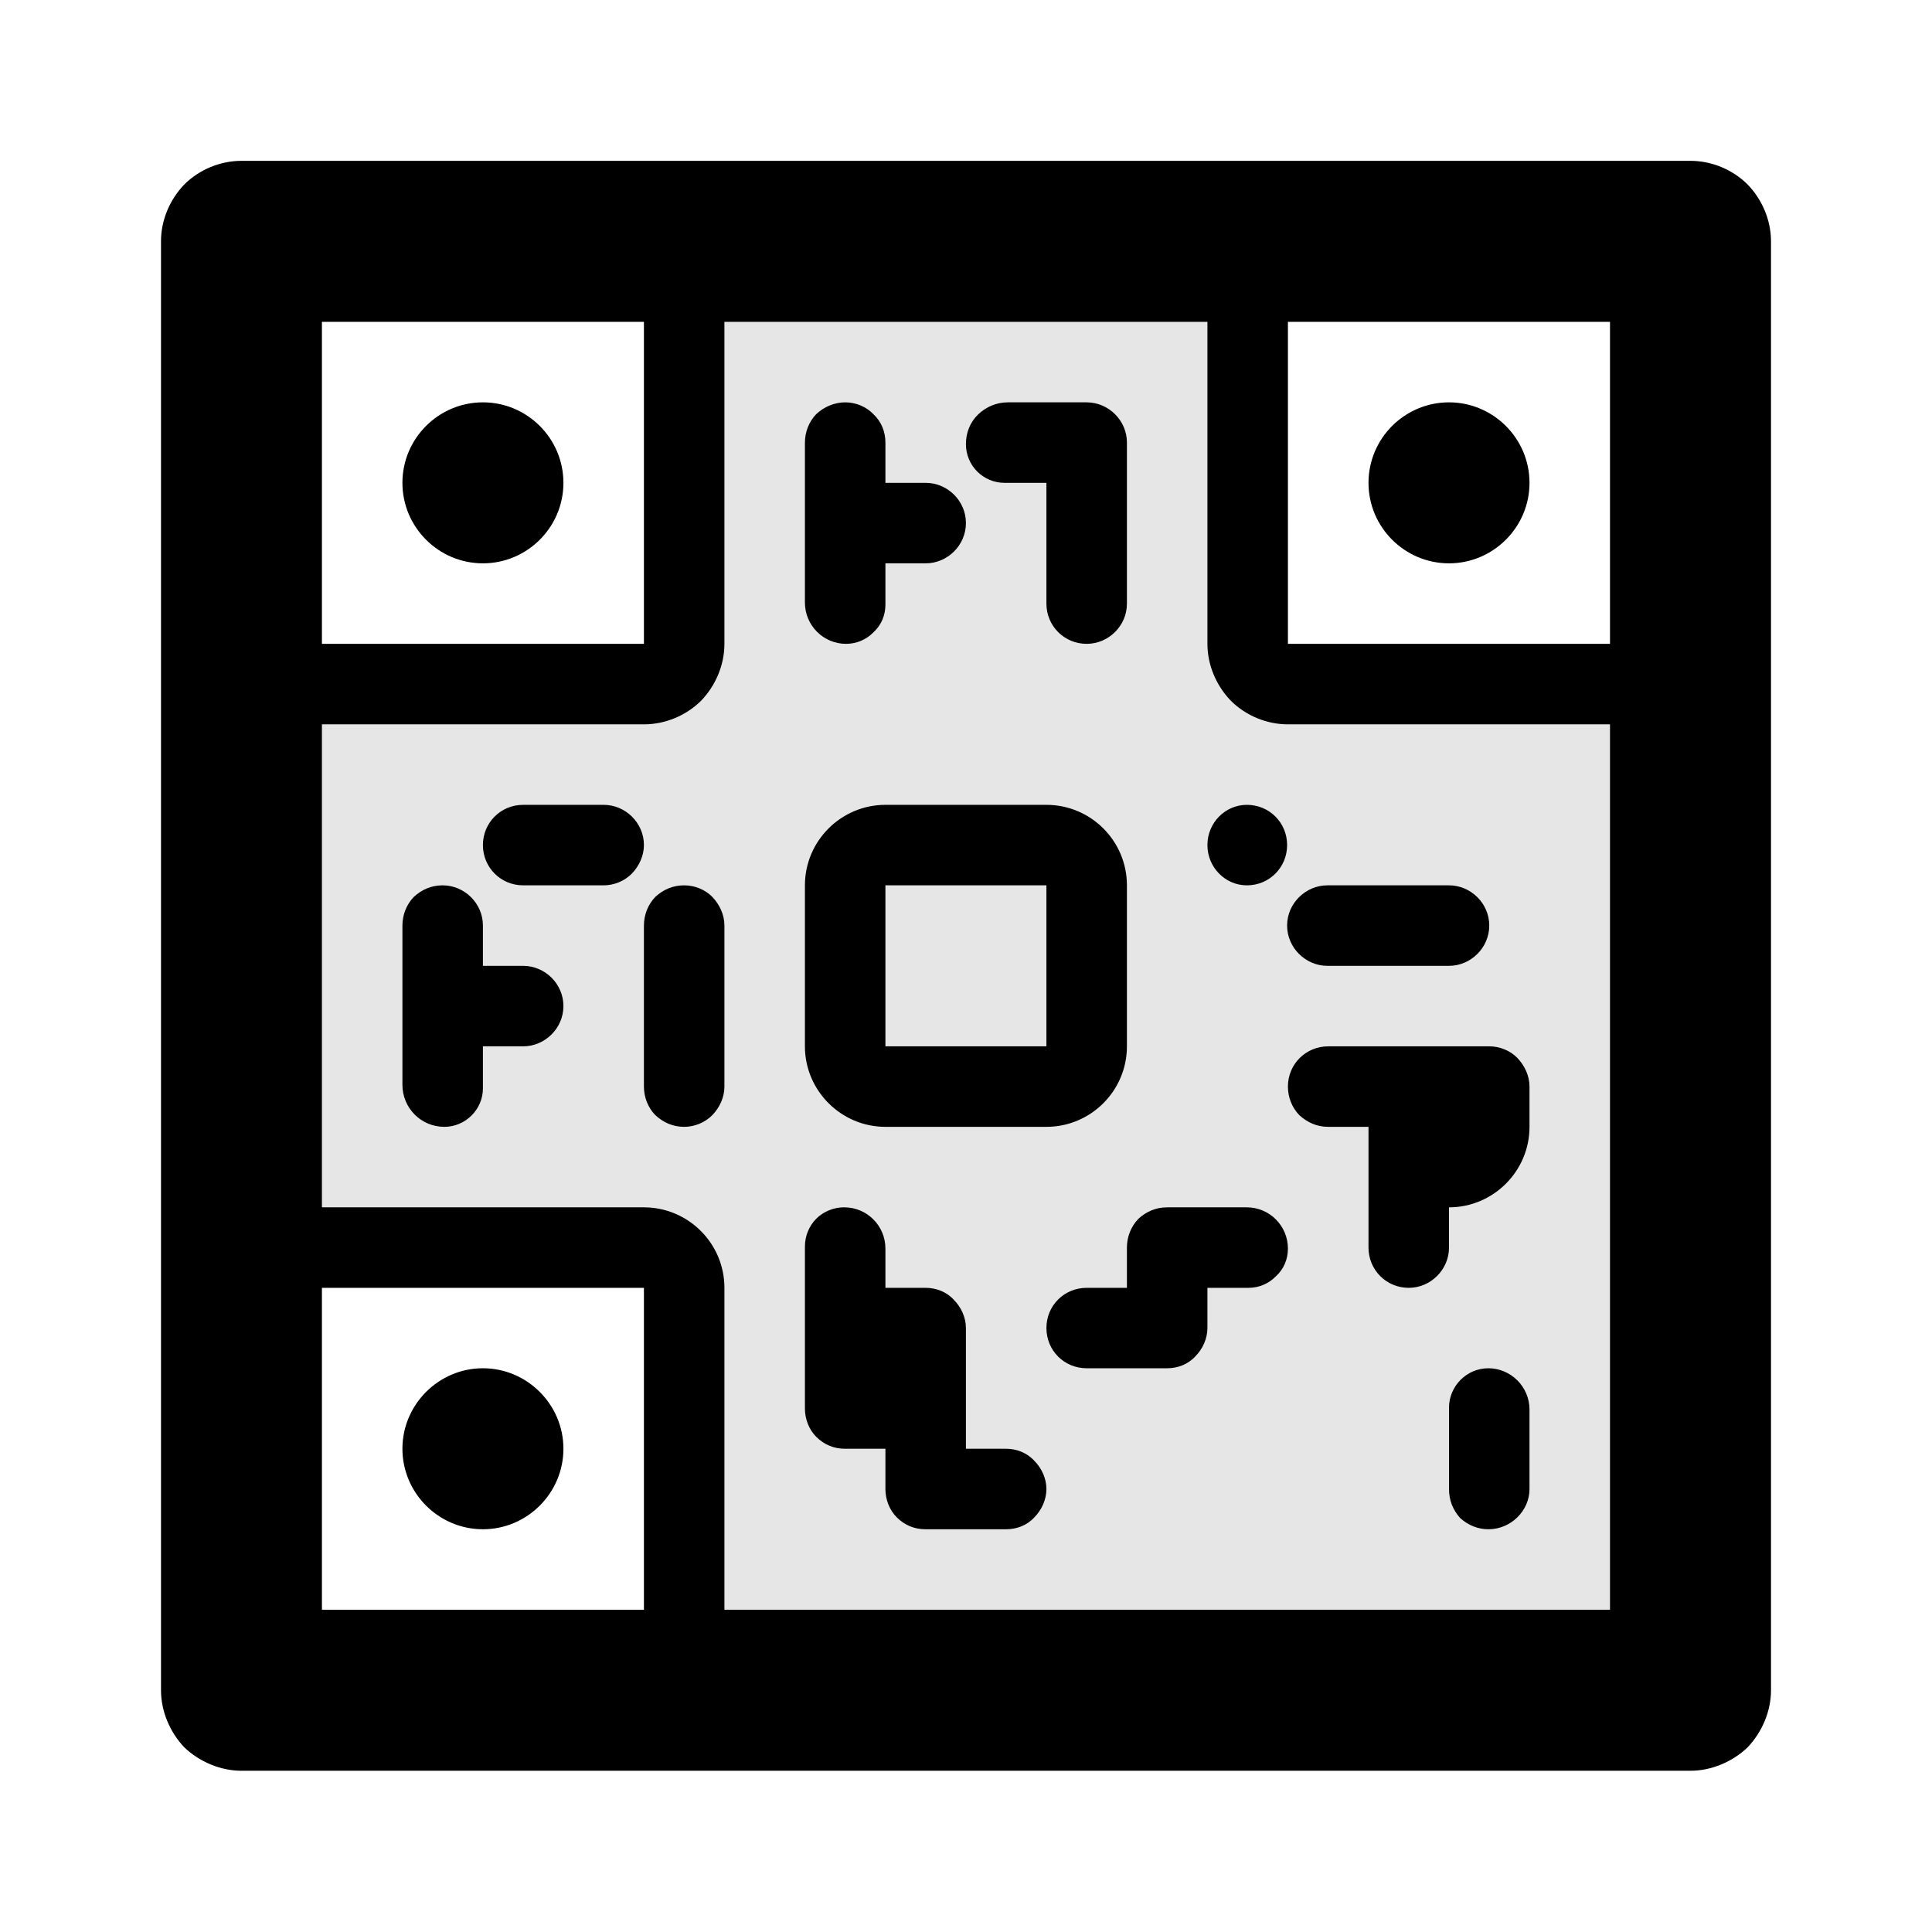
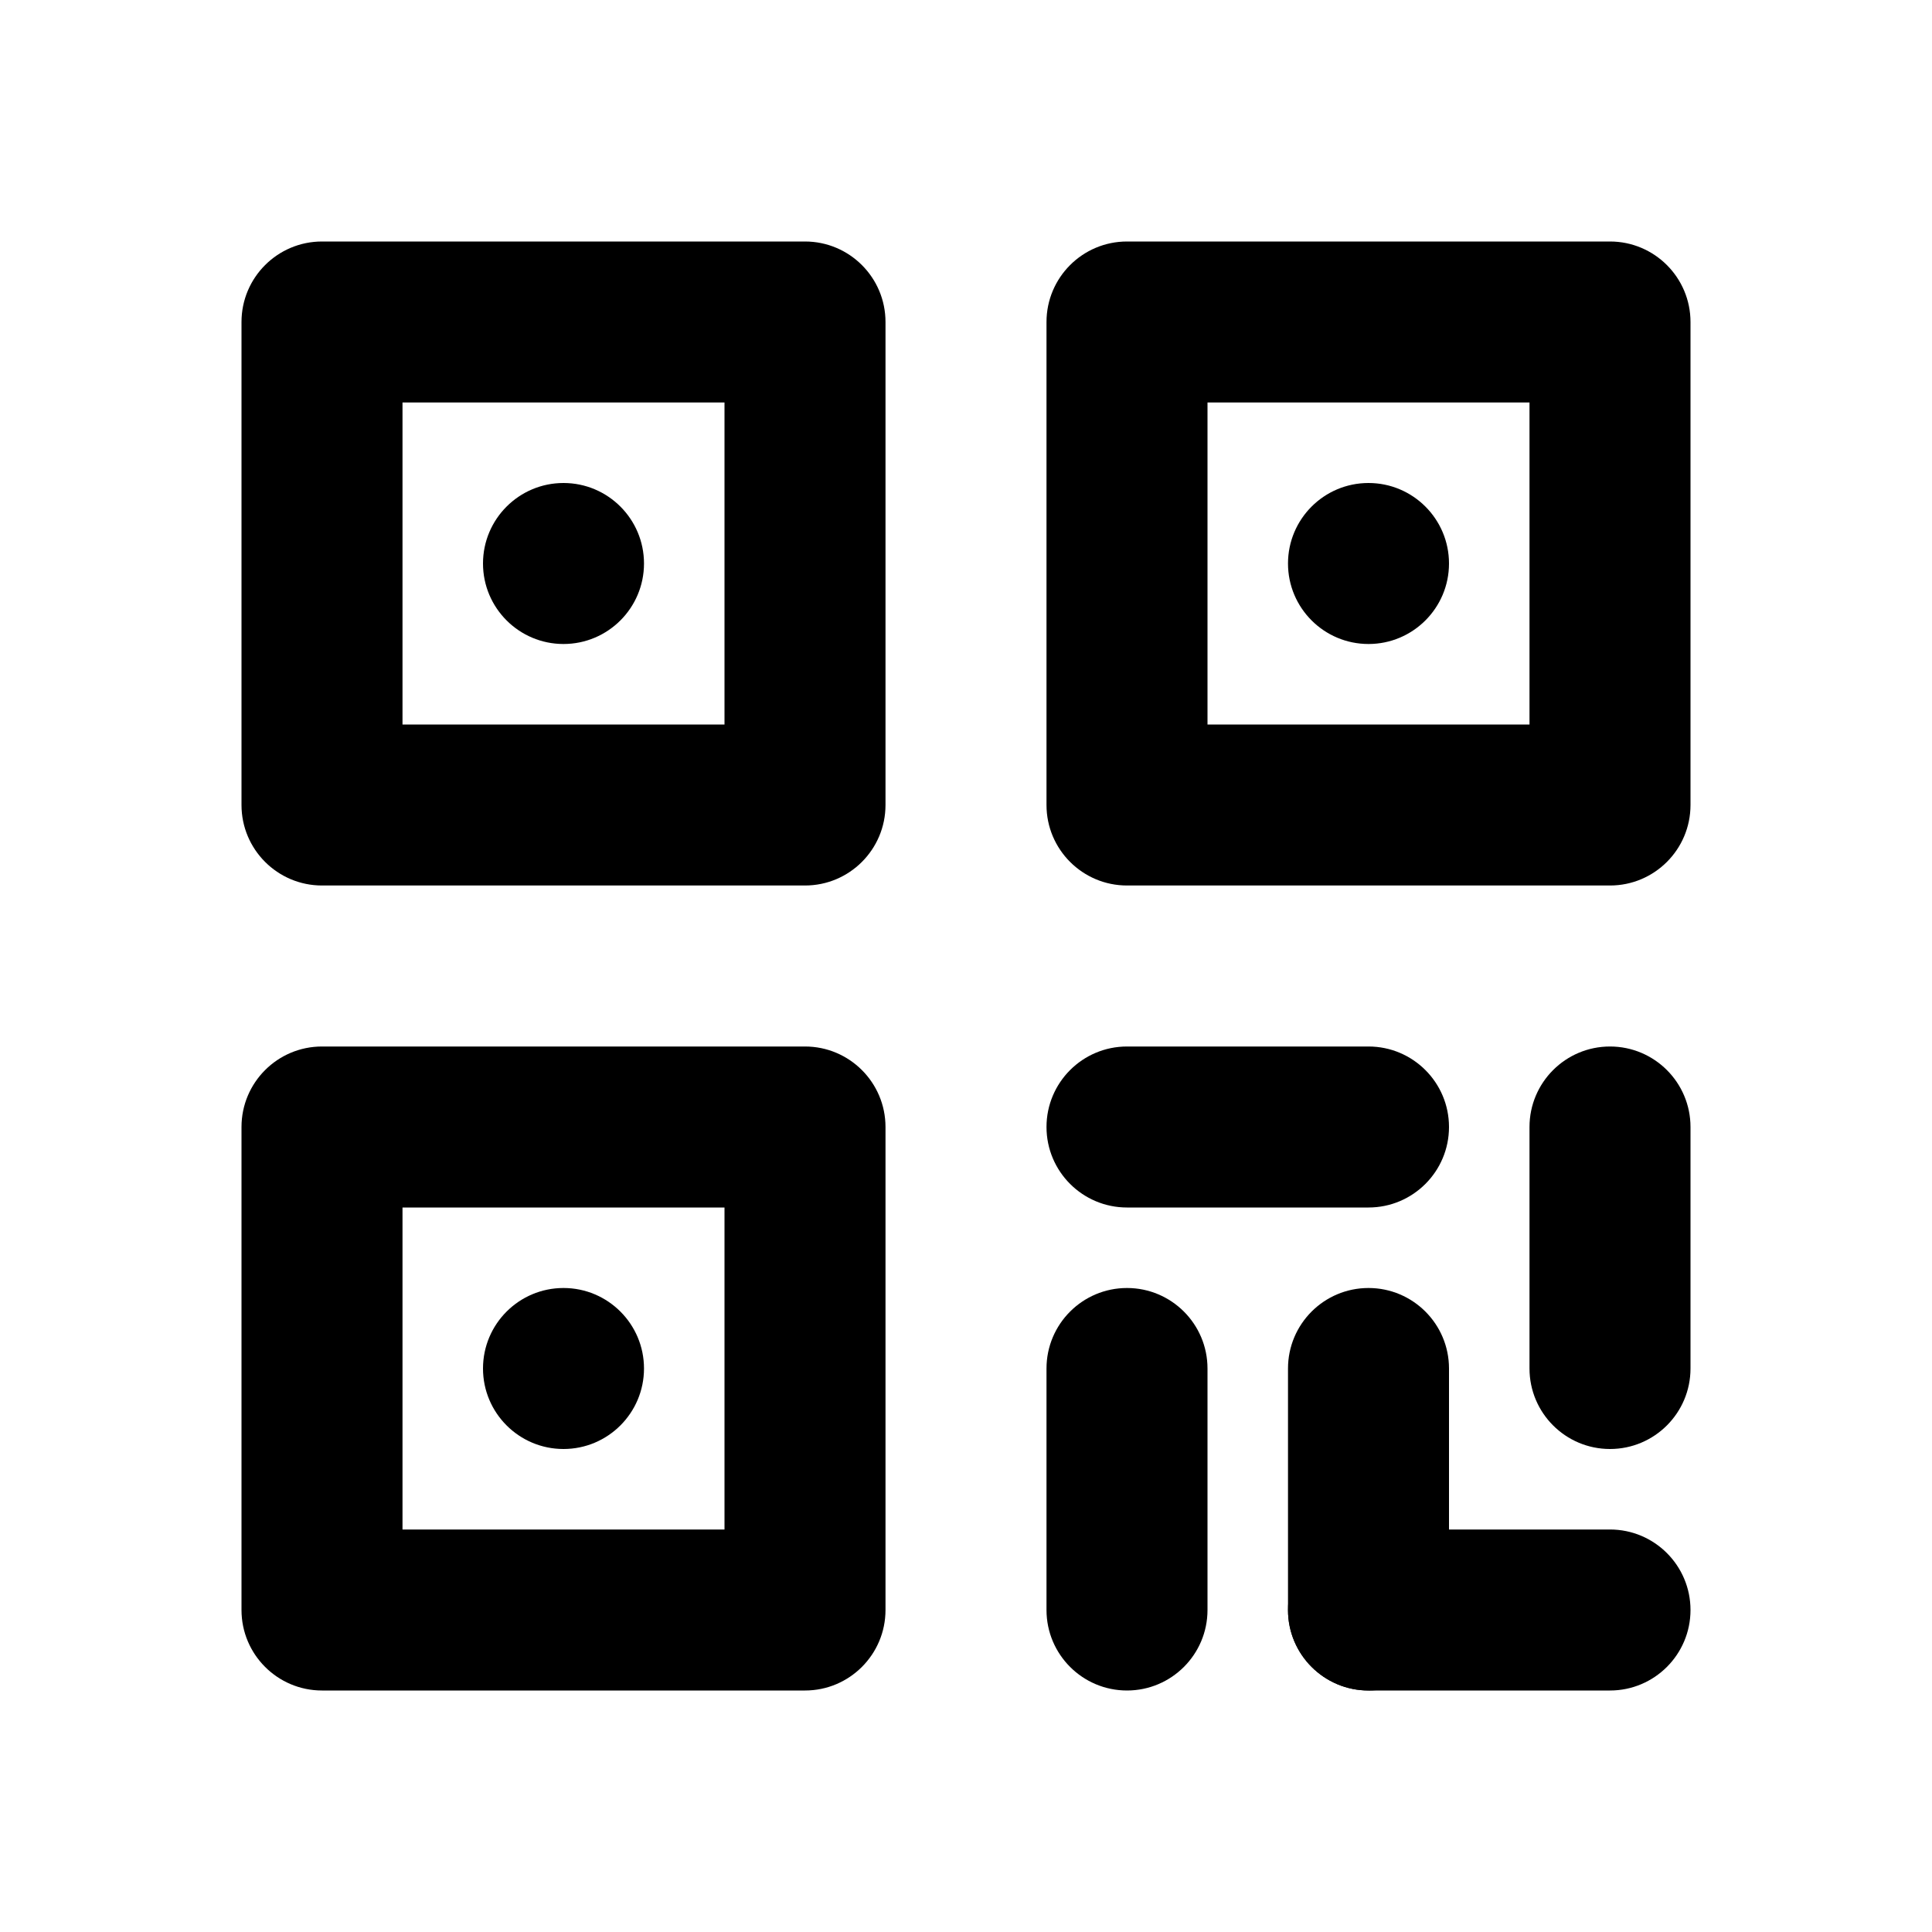
<svg xmlns="http://www.w3.org/2000/svg" width="24" height="24" viewBox="0 0 24 24" fill="none">
-   <path fill-rule="evenodd" clip-rule="evenodd" d="M22 20.997C22 21.258 21.889 21.517 21.709 21.707C21.519 21.887 21.259 21.997 21 21.997C17.59 21.997 6.409 21.997 2.999 21.997C2.74 21.997 2.48 21.887 2.29 21.707C2.11 21.517 2 21.258 2 20.997C2 17.587 2 6.412 2 2.998C2 2.733 2.11 2.478 2.29 2.291C2.48 2.103 2.74 1.998 2.999 1.998C6.409 1.998 17.59 1.998 21 1.998C21.259 1.998 21.519 2.103 21.709 2.291C21.889 2.478 22 2.733 22 2.998C22 6.412 22 17.587 22 20.997ZM7.999 15.998H3.999V19.997H7.999V15.998ZM14.999 3.998H8.999C8.999 3.998 8.999 6.539 8.999 7.998C8.999 8.263 8.889 8.518 8.709 8.705C8.519 8.893 8.259 8.998 7.999 8.998C6.539 8.998 3.999 8.998 3.999 8.998V14.998C3.999 14.998 6.539 14.998 7.999 14.998C8.549 14.998 8.999 15.445 8.999 15.998C8.999 17.457 8.999 19.997 8.999 19.997H20V8.998C20 8.998 17.459 8.998 15.999 8.998C15.739 8.998 15.479 8.893 15.29 8.705C15.11 8.518 14.999 8.263 14.999 7.998C14.999 6.539 14.999 3.998 14.999 3.998ZM5.999 16.997C6.549 16.997 6.999 17.448 6.999 17.997C6.999 18.547 6.549 18.997 5.999 18.997C5.449 18.997 4.999 18.547 4.999 17.997C4.999 17.448 5.449 16.997 5.999 16.997ZM20 3.998H15.999V7.998H20V3.998ZM7.999 3.998H3.999V7.998H7.999V3.998ZM5.999 4.998C6.549 4.998 6.999 5.446 6.999 5.998C6.999 6.55 6.549 6.998 5.999 6.998C5.449 6.998 4.999 6.55 4.999 5.998C4.999 5.446 5.449 4.998 5.999 4.998ZM18 4.998C18.549 4.998 19 5.446 19 5.998C19 6.55 18.549 6.998 18 6.998C17.45 6.998 17 6.55 17 5.998C17 5.446 17.45 4.998 18 4.998ZM10.999 15.998C10.999 15.998 11.249 15.998 11.499 15.998C11.63 15.998 11.76 16.048 11.85 16.148C11.94 16.238 11.999 16.367 11.999 16.497C11.999 17.087 11.999 17.997 11.999 17.997C11.999 17.997 12.249 17.997 12.499 17.997C12.63 17.997 12.76 18.048 12.85 18.148C12.94 18.238 12.999 18.367 12.999 18.497C12.999 18.628 12.94 18.758 12.85 18.848C12.76 18.948 12.63 18.997 12.499 18.997C12.19 18.997 11.8 18.997 11.499 18.997C11.36 18.997 11.239 18.948 11.139 18.848C11.049 18.758 10.999 18.628 10.999 18.497C10.999 18.247 10.999 17.997 10.999 17.997C10.999 17.997 10.749 17.997 10.499 17.997C10.36 17.997 10.239 17.948 10.139 17.848C10.049 17.758 9.999 17.628 9.999 17.497C9.999 16.938 9.999 16.038 9.999 15.485C9.999 15.355 10.049 15.232 10.139 15.14C10.229 15.049 10.36 14.998 10.479 14.998H10.489C10.77 14.998 10.999 15.227 10.999 15.51C10.999 15.756 10.999 15.998 10.999 15.998ZM19 18.497C19 18.767 18.77 18.997 18.489 18.997C18.36 18.997 18.239 18.948 18.139 18.858C18.049 18.758 18 18.637 18 18.497C18 18.198 18 17.797 18 17.488C18 17.218 18.22 16.997 18.489 16.997C18.619 16.997 18.75 17.048 18.85 17.148C18.94 17.238 19 17.367 19 17.508C19 17.808 19 18.198 19 18.497ZM15.999 15.511C15.999 15.639 15.95 15.764 15.85 15.854C15.76 15.947 15.639 15.998 15.509 15.998C15.259 15.998 14.999 15.998 14.999 15.998C14.999 15.998 14.999 16.247 14.999 16.497C14.999 16.628 14.94 16.758 14.85 16.848C14.76 16.948 14.63 16.997 14.499 16.997C14.19 16.997 13.8 16.997 13.499 16.997C13.22 16.997 12.999 16.777 12.999 16.497C12.999 16.218 13.22 15.998 13.499 15.998C13.749 15.998 13.999 15.998 13.999 15.998C13.999 15.998 13.999 15.748 13.999 15.498C13.999 15.364 14.049 15.238 14.139 15.143C14.239 15.05 14.36 14.998 14.499 14.998C14.8 14.998 15.18 14.998 15.489 14.998C15.77 14.998 15.999 15.227 15.999 15.51V15.511ZM19 13.998C19 14.55 18.549 14.998 18 14.998C18 14.998 18 15.248 18 15.498C18 15.774 17.77 15.998 17.5 15.998C17.22 15.998 17 15.774 17 15.498C17 14.906 17 13.998 17 13.998C17 13.998 16.75 13.998 16.5 13.998C16.36 13.998 16.239 13.944 16.139 13.851C16.049 13.758 15.999 13.63 15.999 13.498V13.497C15.999 13.221 16.22 12.998 16.5 12.998C17.049 12.998 17.939 12.998 18.5 12.998C18.63 12.998 18.76 13.05 18.85 13.143C18.94 13.238 19 13.364 19 13.498C19 13.65 19 13.823 19 13.998ZM5.999 11.998C5.999 11.998 6.249 11.998 6.499 11.998C6.769 11.998 6.999 12.221 6.999 12.497C6.999 12.498 6.999 12.498 6.999 12.498C6.999 12.774 6.769 12.998 6.499 12.998C6.249 12.998 5.999 12.998 5.999 12.998C5.999 12.998 5.999 13.262 5.999 13.52C5.999 13.784 5.78 13.998 5.52 13.998C5.23 13.998 4.999 13.764 4.999 13.476C4.999 12.92 4.999 12.046 4.999 11.498C4.999 11.364 5.049 11.238 5.139 11.143C5.239 11.05 5.359 10.998 5.499 10.998C5.769 10.998 5.999 11.221 5.999 11.497C5.999 11.747 5.999 11.998 5.999 11.998ZM8.999 13.498C8.999 13.63 8.94 13.758 8.85 13.851C8.76 13.944 8.629 13.998 8.499 13.998C8.359 13.998 8.239 13.944 8.139 13.851C8.049 13.758 7.999 13.63 7.999 13.498C7.999 12.943 7.999 12.053 7.999 11.498C7.999 11.364 8.049 11.238 8.139 11.143C8.239 11.05 8.359 10.998 8.499 10.998C8.629 10.998 8.76 11.05 8.85 11.143C8.94 11.238 8.999 11.364 8.999 11.498C8.999 12.053 8.999 12.943 8.999 13.498ZM13.999 12.998C13.999 13.55 13.55 13.998 12.999 13.998C12.389 13.998 11.61 13.998 10.999 13.998C10.45 13.998 9.999 13.55 9.999 12.998C9.999 12.386 9.999 11.608 9.999 10.998C9.999 10.445 10.45 9.998 10.999 9.998C11.61 9.998 12.389 9.998 12.999 9.998C13.55 9.998 13.999 10.445 13.999 10.998C13.999 11.608 13.999 12.386 13.999 12.998ZM18.5 11.498C18.5 11.774 18.27 11.998 18 11.998C17.559 11.998 16.93 11.998 16.489 11.998C16.22 11.998 15.989 11.774 15.989 11.498C15.989 11.498 15.989 11.498 15.989 11.497C15.989 11.221 16.22 10.998 16.489 10.998C16.93 10.998 17.559 10.998 18 10.998C18.27 10.998 18.5 11.221 18.5 11.497C18.5 11.498 18.5 11.498 18.5 11.498ZM12.999 10.998H10.999V12.998H12.999V10.998ZM15.989 10.498C15.989 10.774 15.77 10.998 15.489 10.998C15.22 10.998 14.999 10.774 14.999 10.498C14.999 10.498 14.999 10.498 14.999 10.497C14.999 10.221 15.22 9.998 15.489 9.998C15.77 9.998 15.989 10.221 15.989 10.497C15.989 10.498 15.989 10.498 15.989 10.498ZM7.999 10.498C7.999 10.63 7.94 10.758 7.85 10.851C7.76 10.944 7.629 10.998 7.499 10.998C7.189 10.998 6.799 10.998 6.499 10.998C6.219 10.998 5.999 10.774 5.999 10.498C5.999 10.498 5.999 10.498 5.999 10.497C5.999 10.221 6.219 9.998 6.499 9.998C6.799 9.998 7.189 9.998 7.499 9.998C7.769 9.998 7.999 10.221 7.999 10.497V10.498ZM11.999 5.516C11.999 5.379 12.049 5.247 12.149 5.15C12.249 5.053 12.38 4.998 12.52 4.998C12.819 4.998 13.2 4.998 13.499 4.998C13.77 4.998 13.999 5.222 13.999 5.498C13.999 6.053 13.999 6.944 13.999 7.499C13.999 7.775 13.77 7.998 13.499 7.998C13.22 7.998 12.999 7.775 12.999 7.499C12.999 6.907 12.999 5.998 12.999 5.998C12.999 5.998 12.739 5.998 12.479 5.998C12.35 5.998 12.229 5.947 12.139 5.857C12.049 5.767 11.999 5.645 11.999 5.517V5.516ZM10.999 5.998C10.999 5.998 11.249 5.998 11.499 5.998C11.77 5.998 11.999 6.221 11.999 6.497V6.498C11.999 6.774 11.77 6.998 11.499 6.998C11.249 6.998 10.999 6.998 10.999 6.998C10.999 6.998 10.999 7.257 10.999 7.511C10.999 7.64 10.95 7.764 10.85 7.855C10.76 7.947 10.639 7.998 10.509 7.998C10.229 7.998 9.999 7.769 9.999 7.486C9.999 6.931 9.999 6.05 9.999 5.499C9.999 5.366 10.049 5.239 10.139 5.145C10.239 5.051 10.37 4.998 10.499 4.998C10.63 4.998 10.76 5.051 10.85 5.145C10.95 5.239 10.999 5.366 10.999 5.498C10.999 5.748 10.999 5.998 10.999 5.998Z" fill="black" />
-   <path d="M8.5 8.5H3V15.5H8.5V21H21V8.5H15.5V3H8.5V8.5Z" fill="black" fill-opacity="0.1" />
+   <path fill-rule="evenodd" clip-rule="evenodd" d="M5 5V9H9V5H5ZM4 3C3.448 3 3 3.448 3 4V10C3 10.552 3.448 11 4 11H10C10.552 11 11 10.552 11 10V4C11 3.448 10.552 3 10 3H4Z" fill="black" />
+   <path d="M8 7C8 7.552 7.552 8 7 8C6.448 8 6 7.552 6 7C6 6.448 6.448 6 7 6C7.552 6 8 6.448 8 7Z" fill="black" />
+   <path fill-rule="evenodd" clip-rule="evenodd" d="M15 5V9H19V5H15ZM14 3C13.448 3 13 3.448 13 4V10C13 10.552 13.448 11 14 11H20C20.552 11 21 10.552 21 10V4C21 3.448 20.552 3 20 3H14Z" fill="black" />
+   <path d="M18 7C18 7.552 17.552 8 17 8C16.448 8 16 7.552 16 7C16 6.448 16.448 6 17 6C17.552 6 18 6.448 18 7Z" fill="black" />
+   <path fill-rule="evenodd" clip-rule="evenodd" d="M5 15V19H9V15H5ZM4 13C3.448 13 3 13.448 3 14V20C3 20.552 3.448 21 4 21H10C10.552 21 11 20.552 11 20V14C11 13.448 10.552 13 10 13H4Z" fill="black" />
+   <path d="M8 17C8 17.552 7.552 18 7 18C6.448 18 6 17.552 6 17C6 16.448 6.448 16 7 16C7.552 16 8 16.448 8 17Z" fill="black" />
+   <path d="M18 14C18 13.448 17.552 13 17 13H14C13.448 13 13 13.448 13 14C13 14.552 13.448 15 14 15H17C17.552 15 18 14.552 18 14Z" fill="black" />
+   <path d="M21 14C21 13.448 20.552 13 20 13C19.448 13 19 13.448 19 14V17C19 17.552 19.448 18 20 18C20.552 18 21 17.552 21 17V14Z" fill="black" />
+   <path d="M15 17C15 16.448 14.552 16 14 16C13.448 16 13 16.448 13 17V20C13 20.552 13.448 21 14 21C14.552 21 15 20.552 15 20V17Z" fill="black" />
+   <path d="M18 17C18 16.448 17.552 16 17 16C16.448 16 16 16.448 16 17V20C16 20.552 16.448 21 17 21C17.552 21 18 20.552 18 20V17Z" fill="black" />
+   <path d="M21 20C21 19.448 20.552 19 20 19H17C16.448 19 16 19.448 16 20C16 20.552 16.448 21 17 21H20C20.552 21 21 20.552 21 20Z" fill="black" />
</svg>
